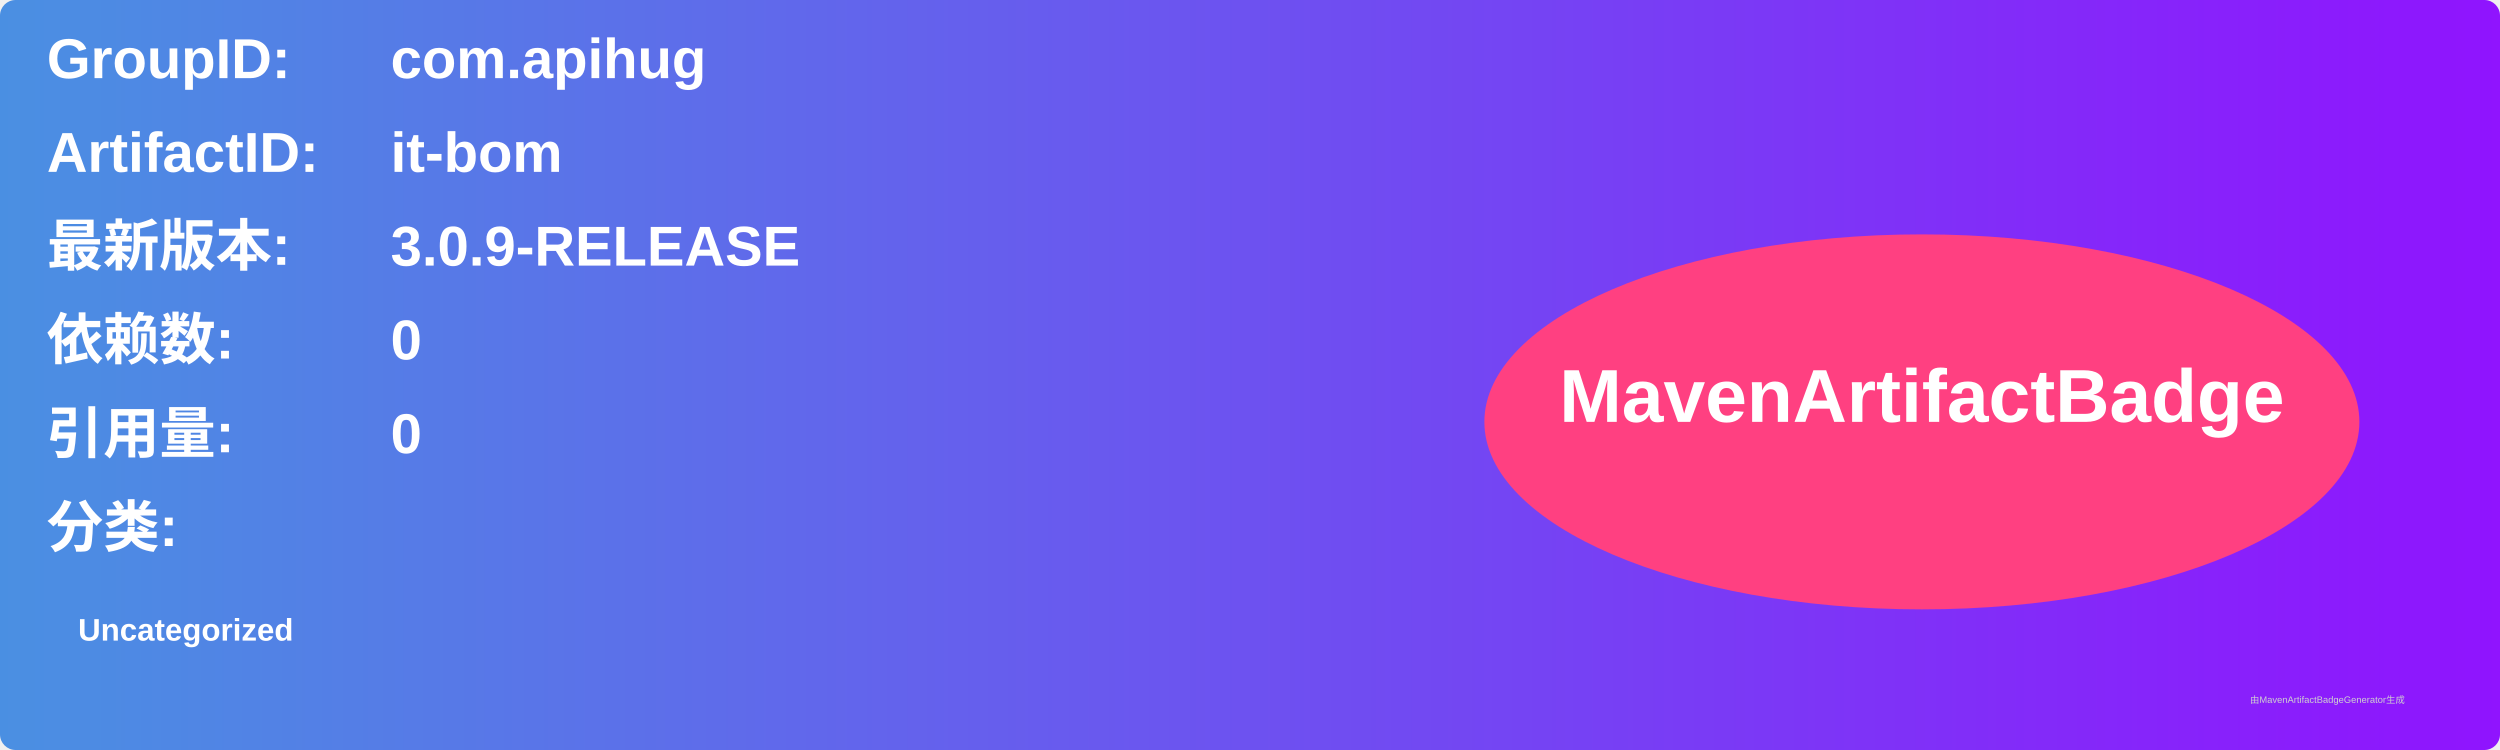
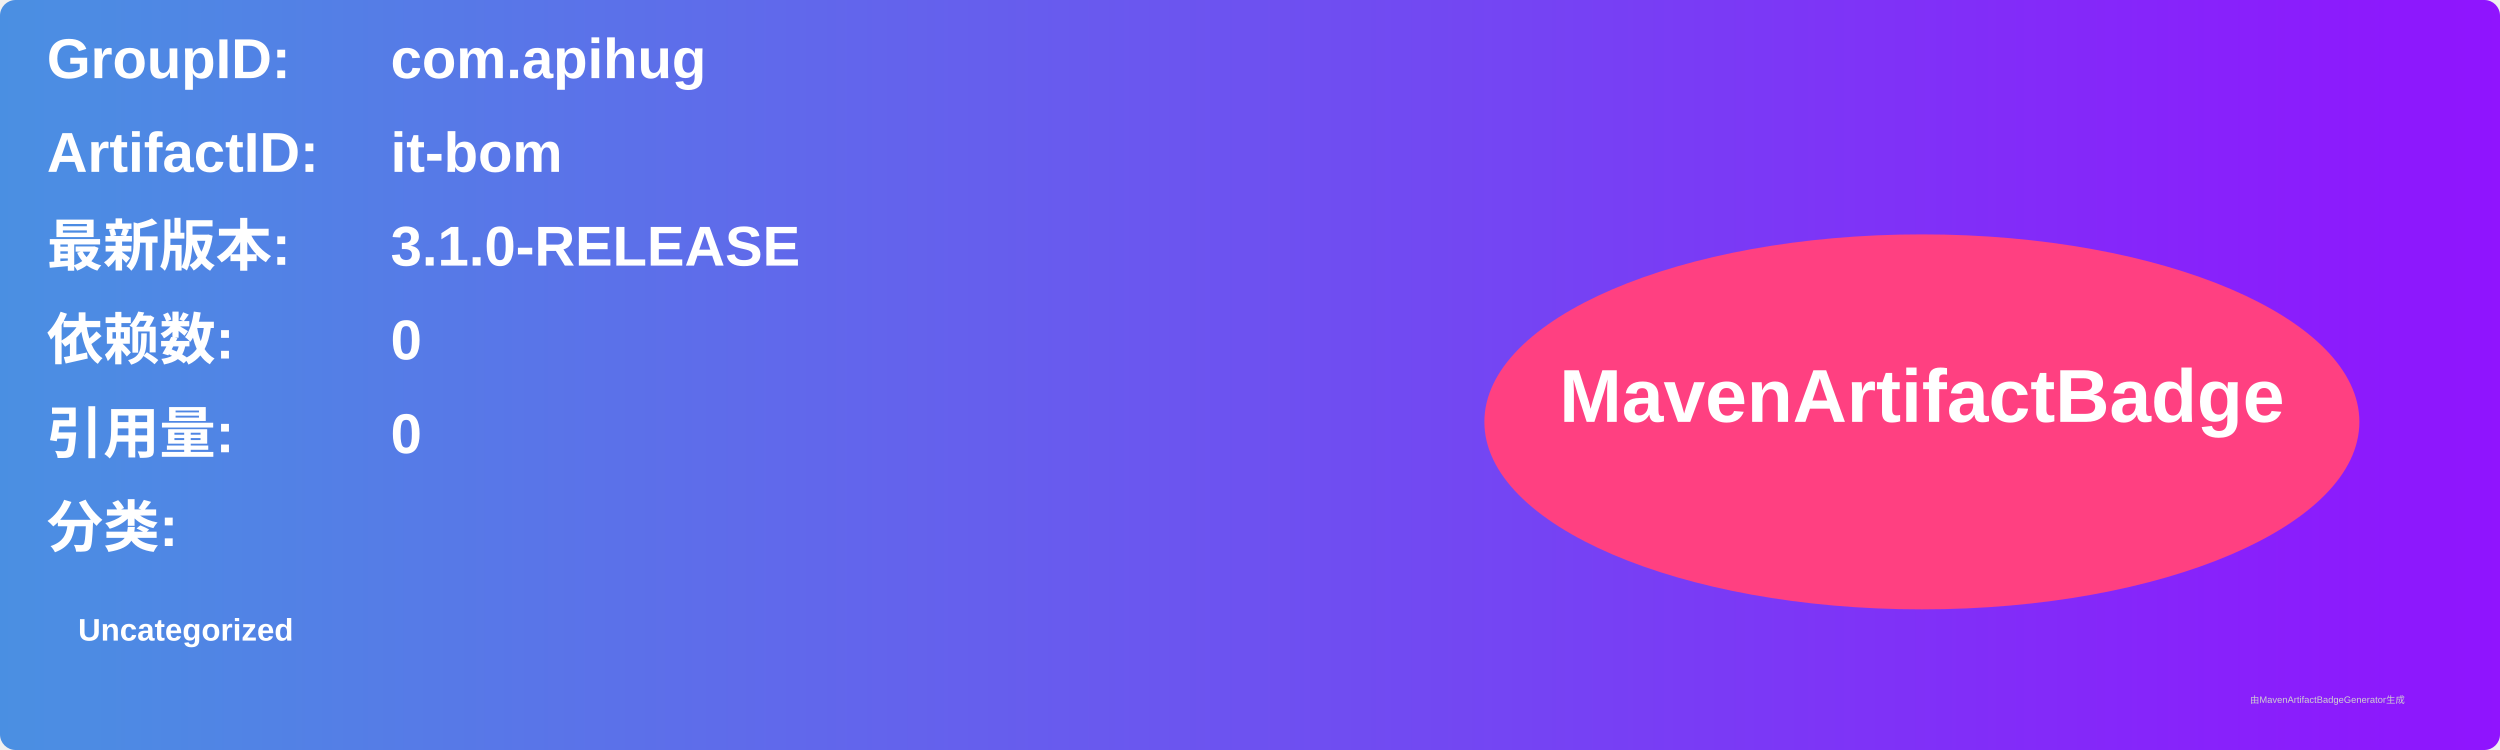
<svg xmlns="http://www.w3.org/2000/svg" width="800" height="240" viewBox="0 0 800 240">
  <linearGradient id="grad" x1="0%" y1="0%" x2="100%" y2="0%">
    <stop offset="0%" stop-color="#4a90e2" />
    <stop offset="100%" stop-color="#9013fe" />
  </linearGradient>
  <rect width="100%" height="100%" rx="5" ry="5" fill="url(#grad)" />
  <g transform="translate(15, 15)">
    <text x="0" y="10" font-family="Arial" font-size="18" fill="white" font-weight="bold" width="260">GroupID:</text>
    <text x="110" y="10" font-family="Arial" font-size="18" fill="white" font-weight="bold" width="460">com.apihug</text>
    <text x="0" y="40" font-family="Arial" font-size="18" fill="white" font-weight="bold" width="260">ArtifactID:</text>
    <text x="110" y="40" font-family="Arial" font-size="18" fill="white" font-weight="bold" width="460">it-bom</text>
    <text x="0" y="70" font-family="Arial" font-size="18" fill="white" font-weight="bold">最新版本:</text>
    <text x="110" y="70" font-family="Arial" font-size="18" fill="white" font-weight="bold">
-       <tspan font-weight="bold">3.0.9-RELEASE</tspan>
+       <tspan font-weight="bold">3.1.0-RELEASE</tspan>
    </text>
    <text x="0" y="100" font-family="Arial" font-size="18" fill="white" font-weight="bold">依赖数: </text>
    <text x="110" y="100" font-family="Arial" font-size="18" fill="white">
      <tspan font-weight="bold">0</tspan>
    </text>
    <text x="0" y="130" font-family="Arial" font-size="18" fill="white" font-weight="bold">引用量: </text>
    <text x="110" y="130" font-family="Arial" font-size="18" fill="white">
      <tspan font-weight="bold">0</tspan>
    </text>
    <text x="0" y="160" font-family="Arial" font-size="18" fill="white" font-weight="bold">分类:</text>
    <text x="10" y="190" font-family="Arial" font-size="10" fill="white">
      <tspan font-weight="bold">Uncategorized</tspan>
    </text>
    <ellipse cx="600" cy="120" rx="140" ry="60" fill="#ff4081" />
    <text x="600" y="120" text-anchor="middle" font-family="Arial" font-size="24" fill="white" font-weight="bold">MavenArtifactBadge</text>
  </g>
  <text x="720" y="225" font-family="Arial" font-size="3" fill="#d0d0d0">由MavenArtifactBadgeGenerator生成</text>
</svg>
